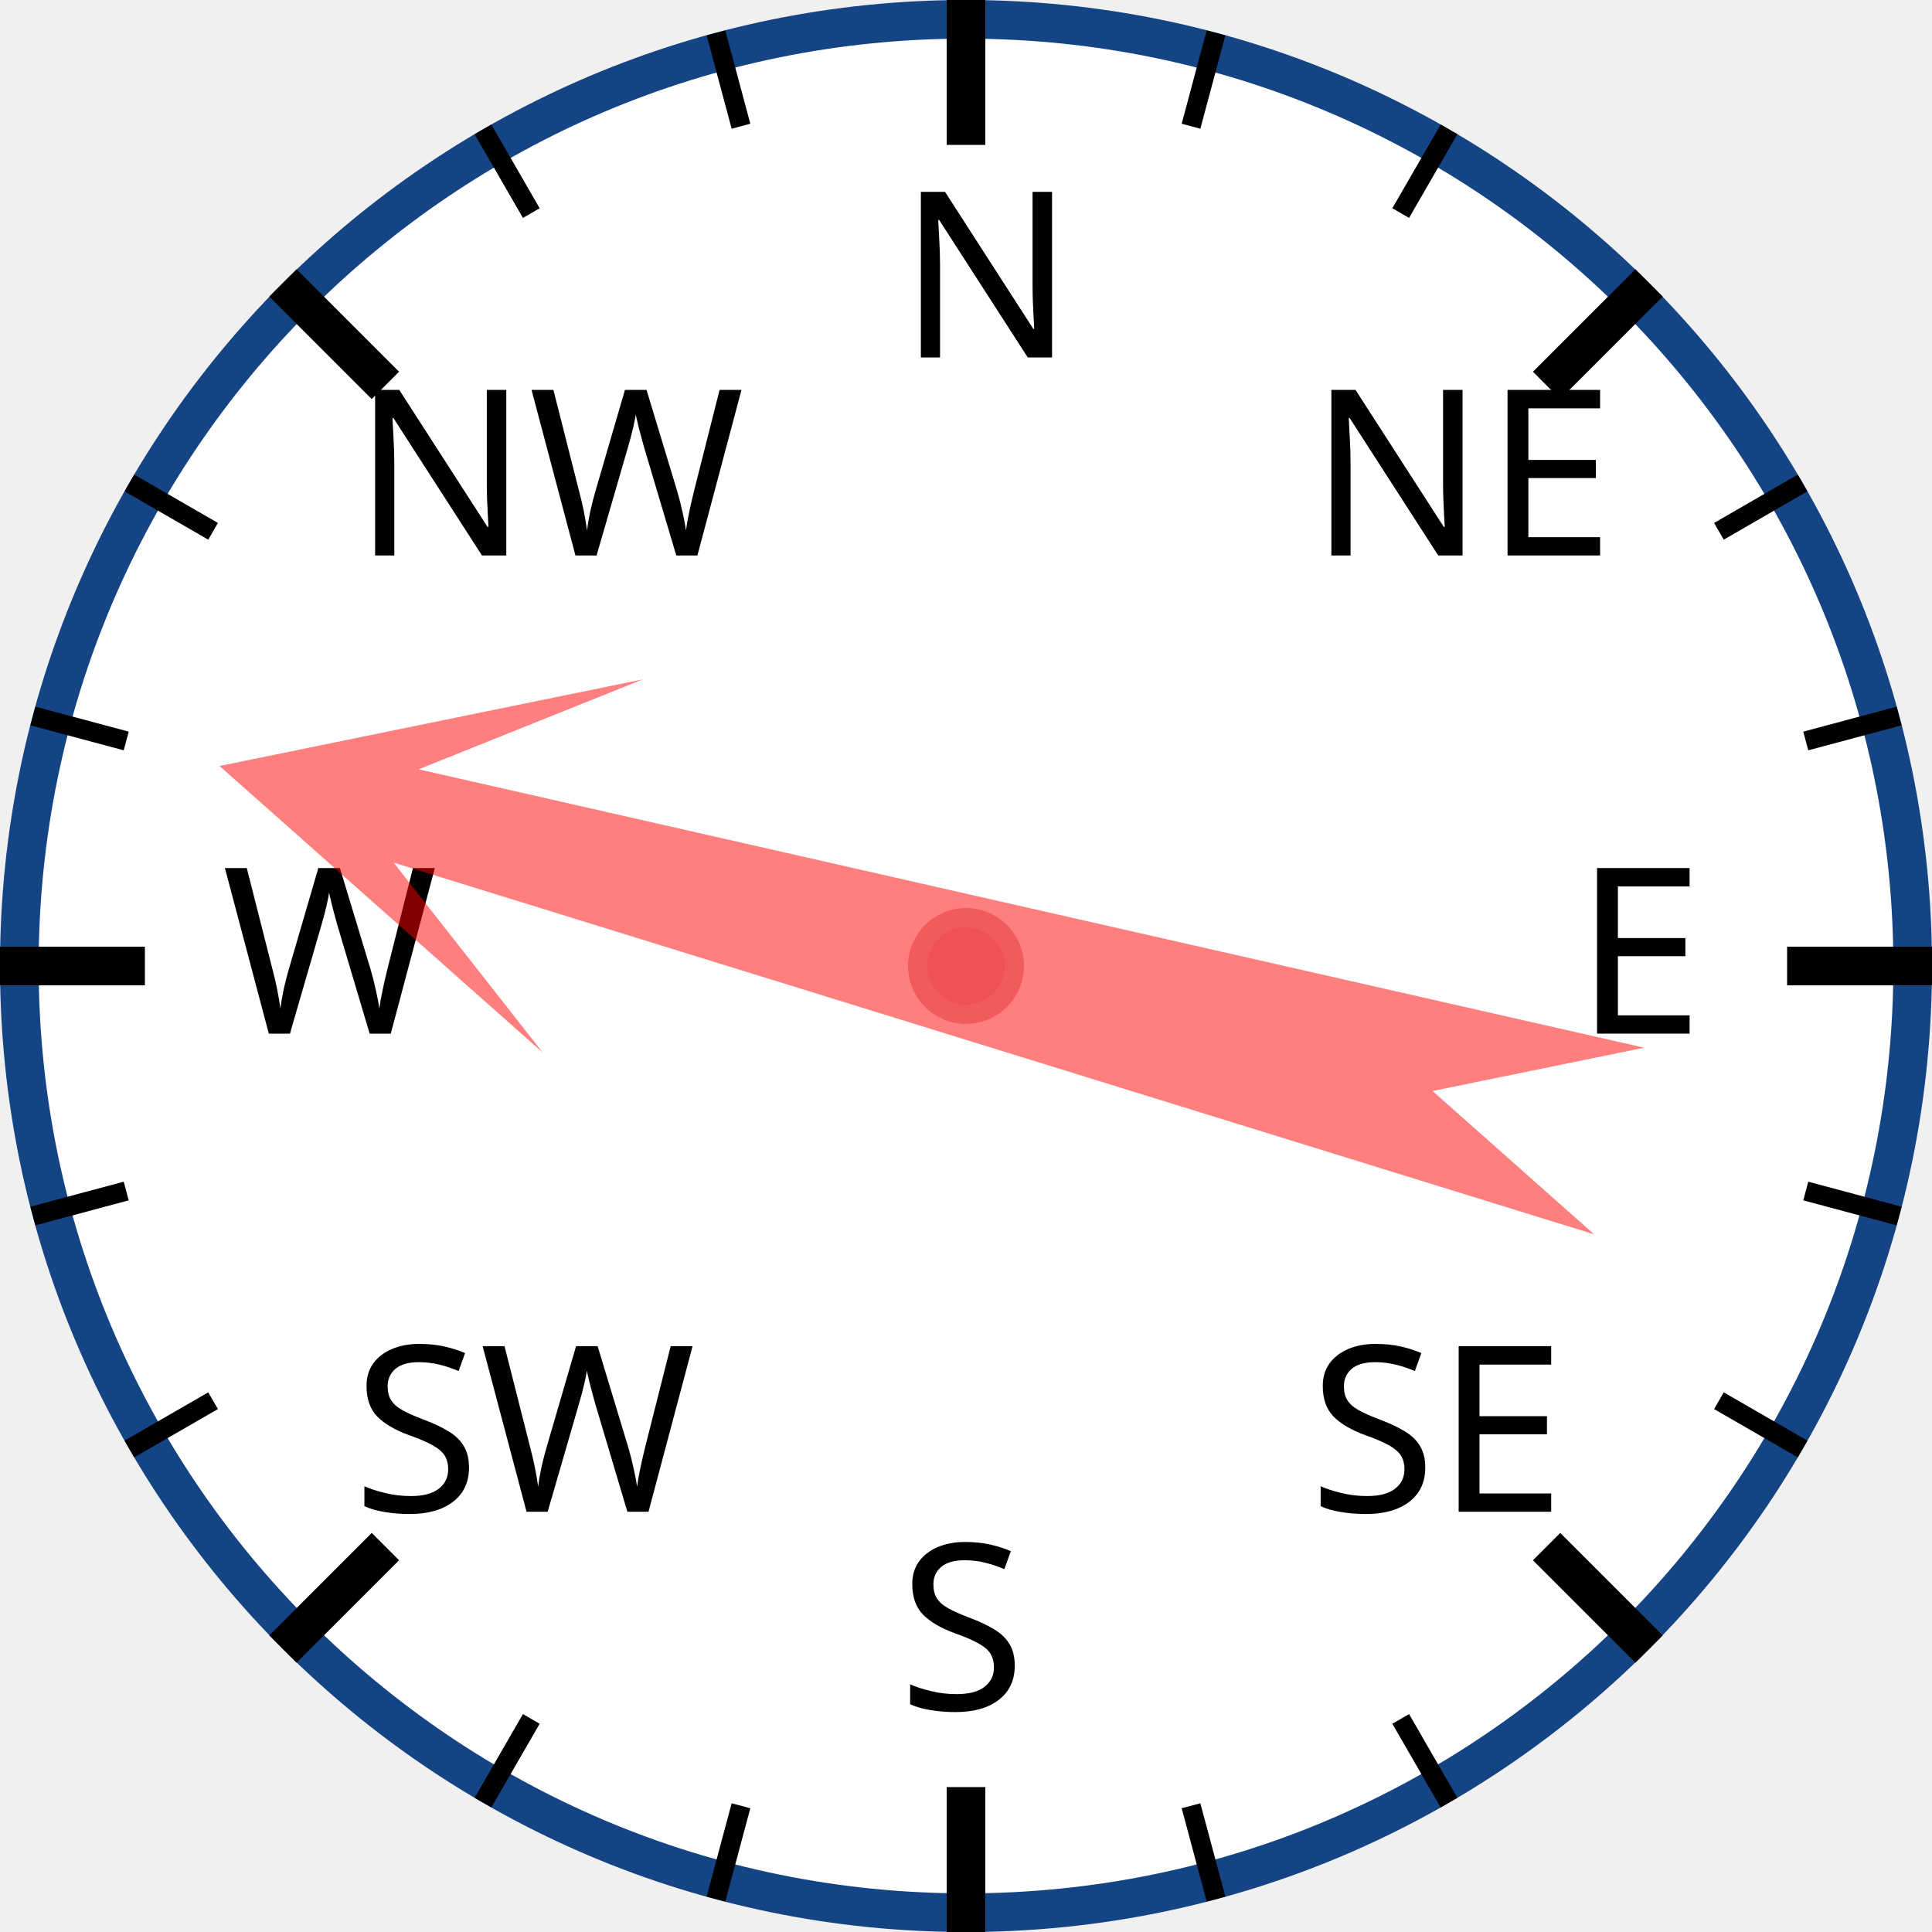
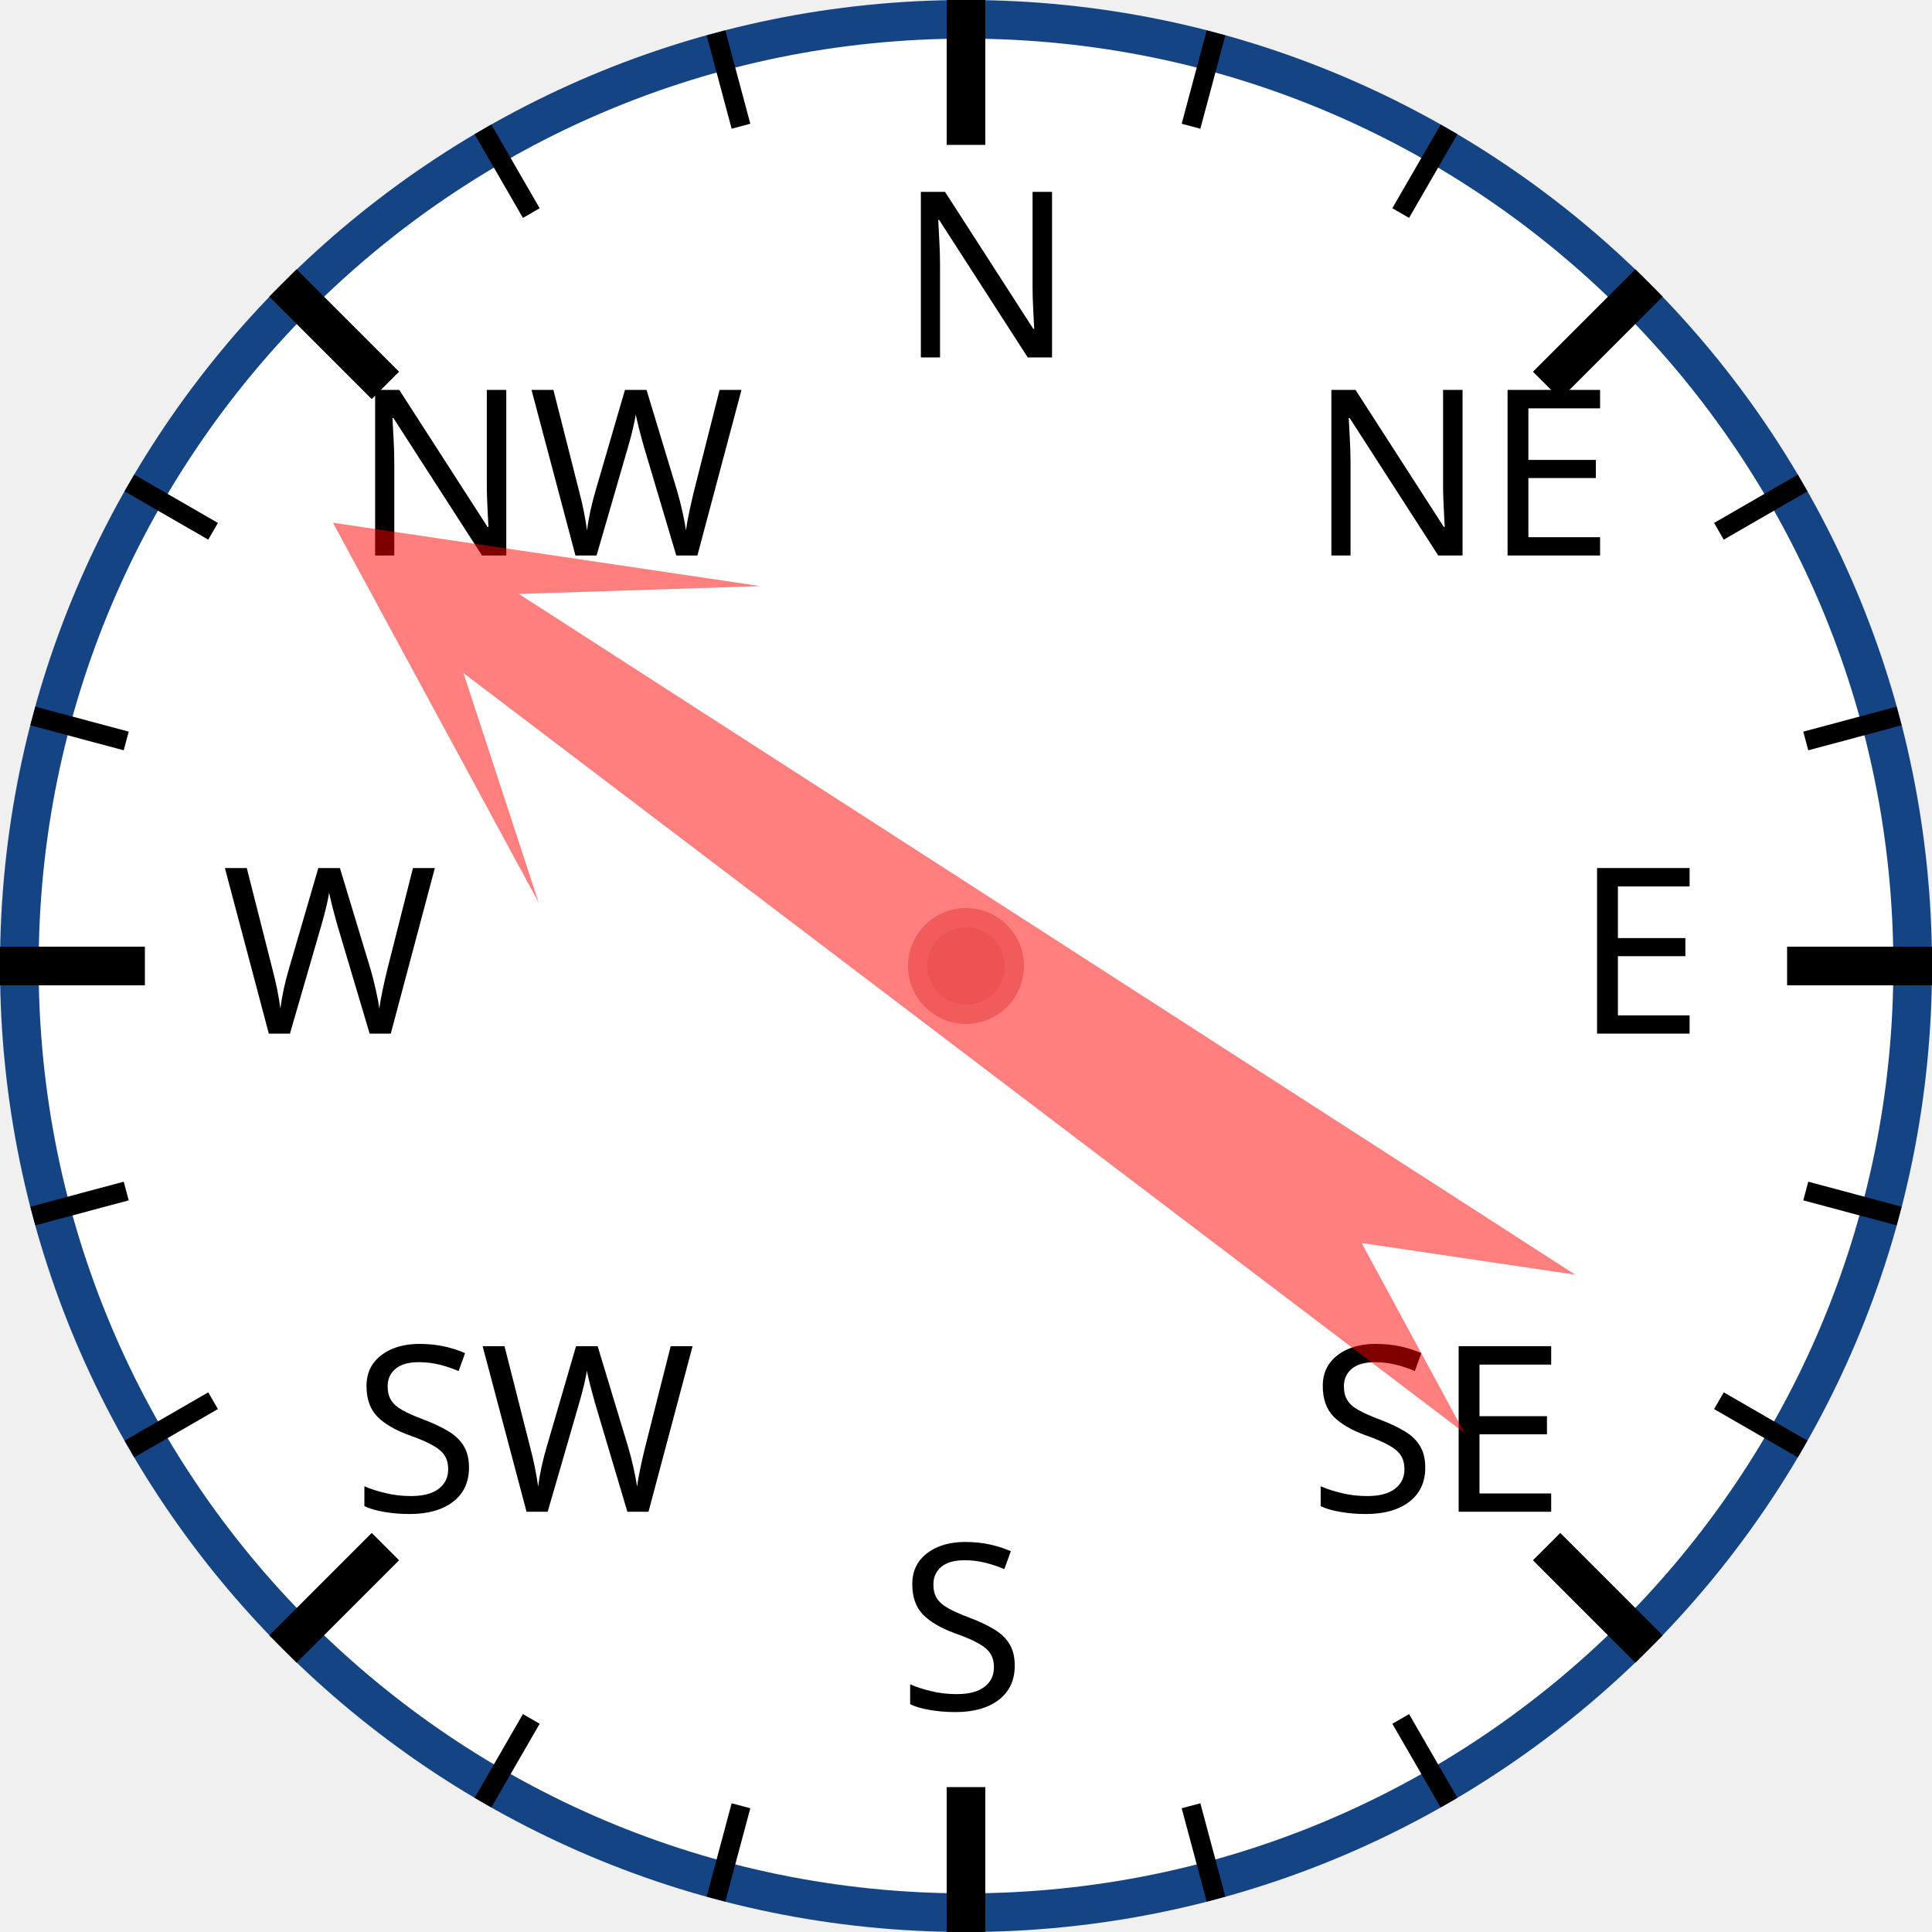
<svg xmlns="http://www.w3.org/2000/svg" width="120px" height="120px" viewBox="0 0 200 200">
  <circle cx="100" cy="100" r="98" style="fill: white; stroke: #154485; stroke-width: 4;" />
  <text x="93.0" y="37.0" style="font-family: sans-serif; font-size: 18pt;">N</text>
  <line x1="100.0" y1="0.0" x2="100.0" y2="15.0" style="stroke: black; stroke-width: 4;" />
  <line x1="74.118" y1="3.407" x2="76.706" y2="13.067" style="stroke: black; stroke-width: 2;" />
  <line x1="50" y1="13.397" x2="55" y2="22.058" style="stroke: black; stroke-width: 2;" />
  <text x="36.503" y="57.503" style="font-family: sans-serif; font-size: 18pt;">NW</text>
  <line x1="29.289" y1="29.289" x2="39.896" y2="39.896" style="stroke: black; stroke-width: 4;" />
  <line x1="13.397" y1="50" x2="22.058" y2="55" style="stroke: black; stroke-width: 2;" />
  <line x1="3.407" y1="74.118" x2="13.067" y2="76.706" style="stroke: black; stroke-width: 2;" />
  <text x="23.0" y="107.0" style="font-family: sans-serif; font-size: 18pt;">W</text>
  <line x1="0.0" y1="100.0" x2="15.0" y2="100.0" style="stroke: black; stroke-width: 4;" />
  <line x1="3.407" y1="125.882" x2="13.067" y2="123.294" style="stroke: black; stroke-width: 2;" />
  <line x1="13.397" y1="150" x2="22.058" y2="145" style="stroke: black; stroke-width: 2;" />
  <text x="36.503" y="156.497" style="font-family: sans-serif; font-size: 18pt;">SW</text>
  <line x1="29.289" y1="170.711" x2="39.896" y2="160.104" style="stroke: black; stroke-width: 4;" />
  <line x1="50" y1="186.603" x2="55" y2="177.942" style="stroke: black; stroke-width: 2;" />
  <line x1="74.118" y1="196.593" x2="76.706" y2="186.933" style="stroke: black; stroke-width: 2;" />
  <text x="93" y="177.0" style="font-family: sans-serif; font-size: 18pt;">S</text>
  <line x1="100" y1="200.0" x2="100" y2="185.0" style="stroke: black; stroke-width: 4;" />
  <line x1="125.882" y1="196.593" x2="123.294" y2="186.933" style="stroke: black; stroke-width: 2;" />
  <line x1="150.0" y1="186.603" x2="145.0" y2="177.942" style="stroke: black; stroke-width: 2;" />
  <text x="135.497" y="156.497" style="font-family: sans-serif; font-size: 18pt;">SE</text>
  <line x1="170.711" y1="170.711" x2="160.104" y2="160.104" style="stroke: black; stroke-width: 4;" />
  <line x1="186.603" y1="150" x2="177.942" y2="145" style="stroke: black; stroke-width: 2;" />
  <line x1="196.593" y1="125.882" x2="186.933" y2="123.294" style="stroke: black; stroke-width: 2;" />
  <text x="163.0" y="107" style="font-family: sans-serif; font-size: 18pt;">E</text>
  <line x1="200.0" y1="100" x2="185.0" y2="100" style="stroke: black; stroke-width: 4;" />
  <line x1="196.593" y1="74.118" x2="186.933" y2="76.706" style="stroke: black; stroke-width: 2;" />
  <line x1="186.603" y1="50" x2="177.942" y2="55" style="stroke: black; stroke-width: 2;" />
  <text x="135.497" y="57.503" style="font-family: sans-serif; font-size: 18pt;">NE</text>
  <line x1="170.711" y1="29.289" x2="160.104" y2="39.896" style="stroke: black; stroke-width: 4;" />
  <line x1="150" y1="13.397" x2="145" y2="22.058" style="stroke: black; stroke-width: 2;" />
  <line x1="125.882" y1="3.407" x2="123.294" y2="13.067" style="stroke: black; stroke-width: 2;" />
-   <polygon points="100 20 120 60 105 40 110 170 100 150 90 170 95 40 80 60" style="fill: red; fill-opacity: 0.5;" transform="rotate(285,100,100)" />
+   <polygon points="100 20 120 60 105 40 110 170 100 150 90 170 95 40 80 60" style="fill: red; fill-opacity: 0.5;" transform="rotate(305,100,100)" />
  <circle cx="100" cy="100" r="5" style="fill: #EE5252; stroke: #F25B5B; stroke-width: 2;" />
</svg>
